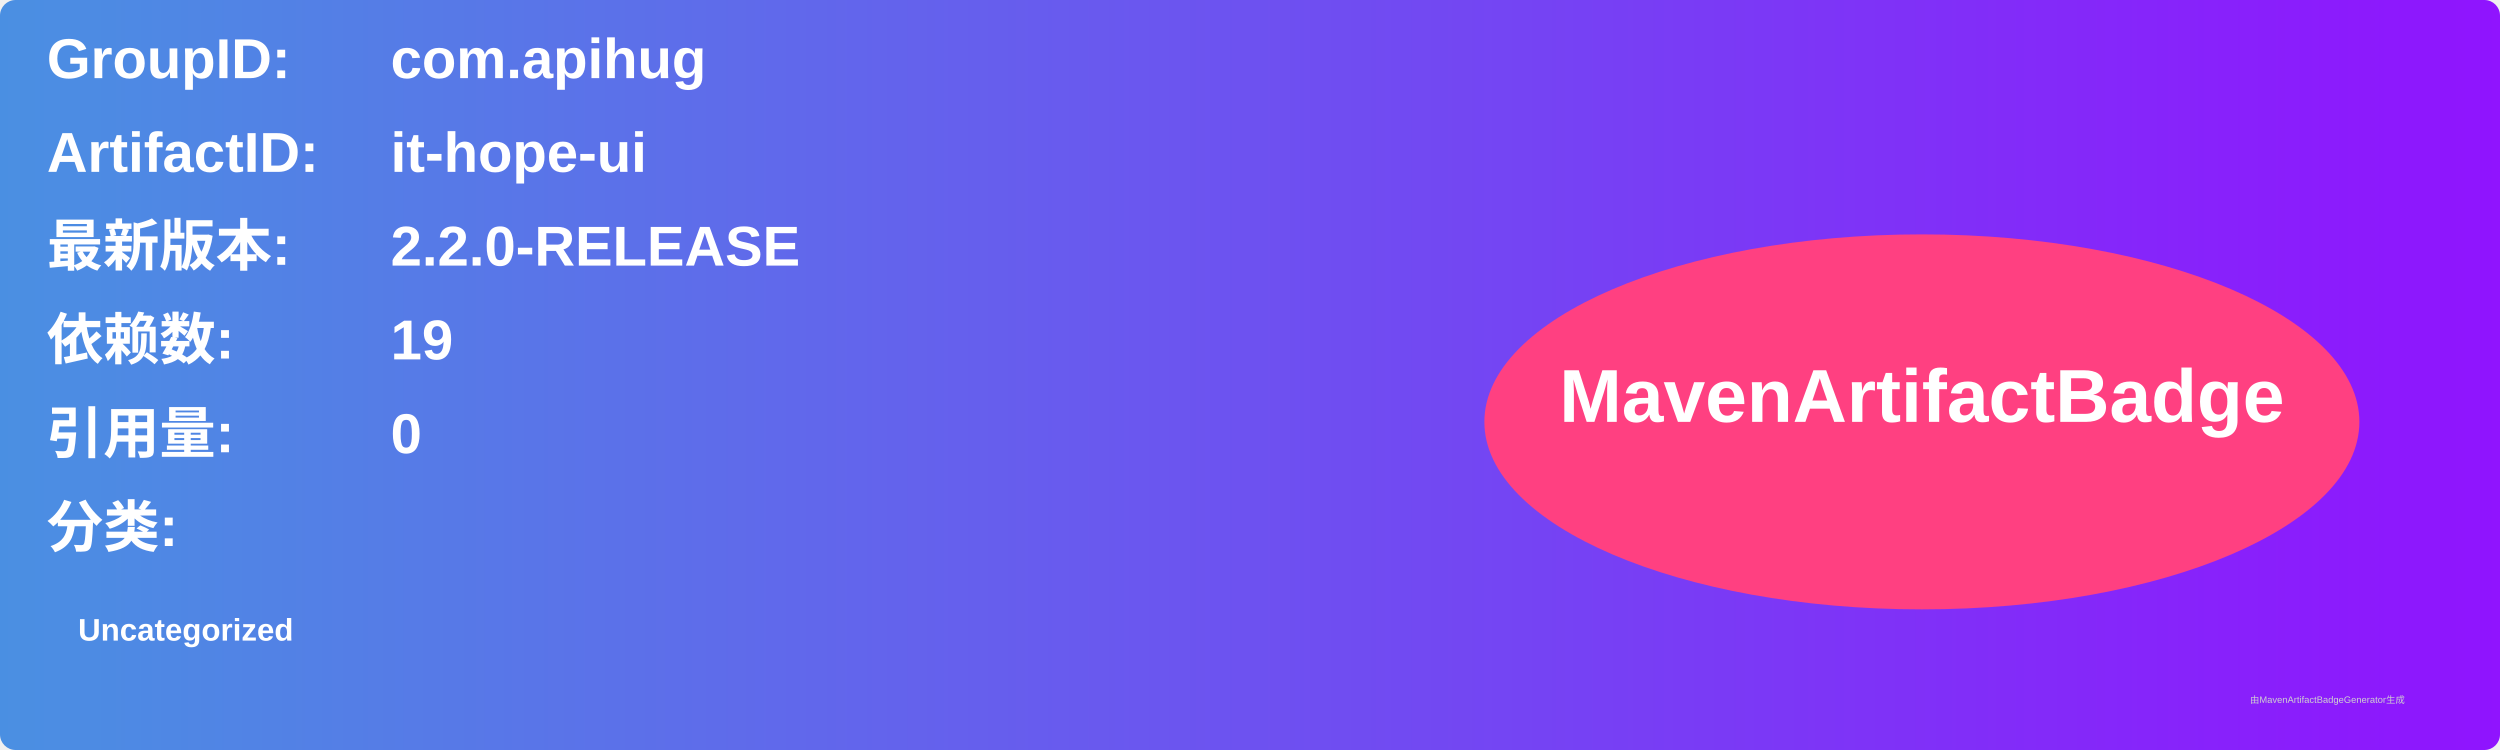
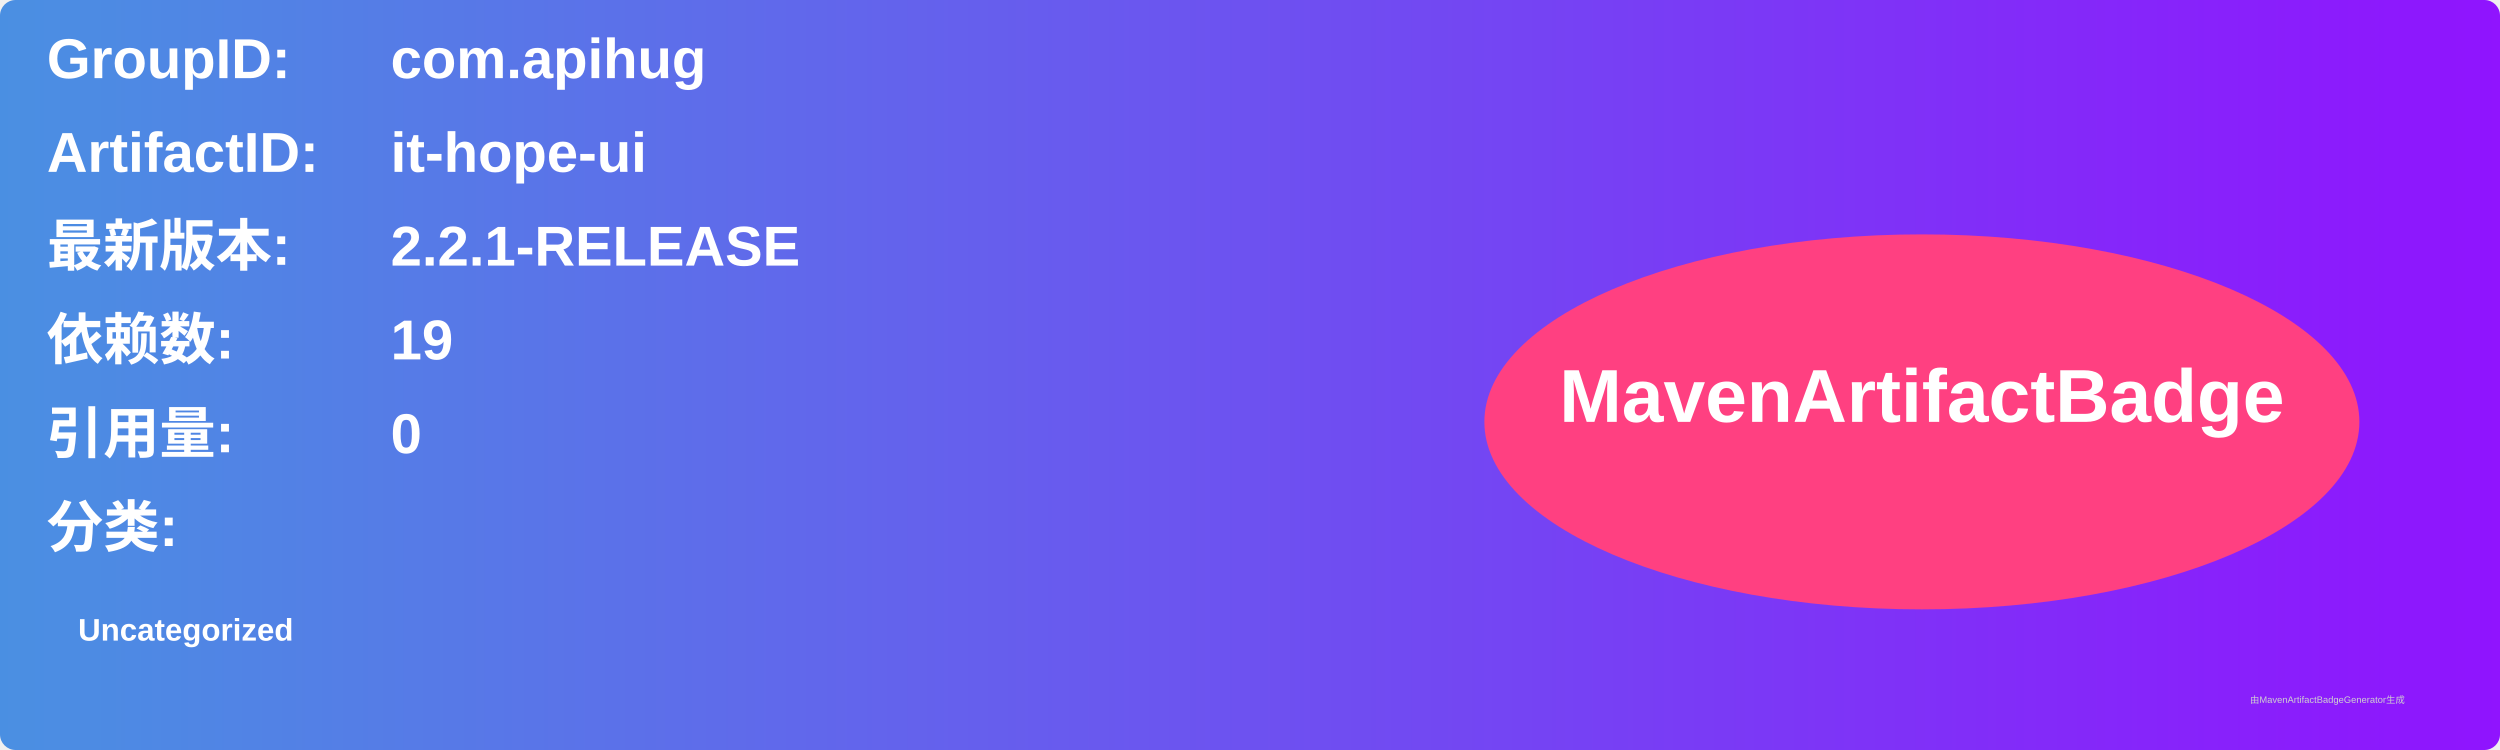
<svg xmlns="http://www.w3.org/2000/svg" width="800" height="240" viewBox="0 0 800 240">
  <linearGradient id="grad" x1="0%" y1="0%" x2="100%" y2="0%">
    <stop offset="0%" stop-color="#4a90e2" />
    <stop offset="100%" stop-color="#9013fe" />
  </linearGradient>
  <rect width="100%" height="100%" rx="5" ry="5" fill="url(#grad)" />
  <g transform="translate(15, 15)">
    <text x="0" y="10" font-family="Arial" font-size="18" fill="white" font-weight="bold" width="260">GroupID:</text>
    <text x="110" y="10" font-family="Arial" font-size="18" fill="white" font-weight="bold" width="460">com.apihug</text>
    <text x="0" y="40" font-family="Arial" font-size="18" fill="white" font-weight="bold" width="260">ArtifactID:</text>
    <text x="110" y="40" font-family="Arial" font-size="18" fill="white" font-weight="bold" width="460">it-hope-ui</text>
    <text x="0" y="70" font-family="Arial" font-size="18" fill="white" font-weight="bold">最新版本:</text>
    <text x="110" y="70" font-family="Arial" font-size="18" fill="white" font-weight="bold">
-       <tspan font-weight="bold">2.2.0-RELEASE</tspan>
+       <tspan font-weight="bold">2.2.1-RELEASE</tspan>
    </text>
    <text x="0" y="100" font-family="Arial" font-size="18" fill="white" font-weight="bold">依赖数: </text>
    <text x="110" y="100" font-family="Arial" font-size="18" fill="white">
      <tspan font-weight="bold">19</tspan>
    </text>
    <text x="0" y="130" font-family="Arial" font-size="18" fill="white" font-weight="bold">引用量: </text>
    <text x="110" y="130" font-family="Arial" font-size="18" fill="white">
      <tspan font-weight="bold">0</tspan>
    </text>
    <text x="0" y="160" font-family="Arial" font-size="18" fill="white" font-weight="bold">分类:</text>
    <text x="10" y="190" font-family="Arial" font-size="10" fill="white">
      <tspan font-weight="bold">Uncategorized</tspan>
    </text>
    <ellipse cx="600" cy="120" rx="140" ry="60" fill="#ff4081" />
    <text x="600" y="120" text-anchor="middle" font-family="Arial" font-size="24" fill="white" font-weight="bold">MavenArtifactBadge</text>
  </g>
  <text x="720" y="225" font-family="Arial" font-size="3" fill="#d0d0d0">由MavenArtifactBadgeGenerator生成</text>
</svg>
